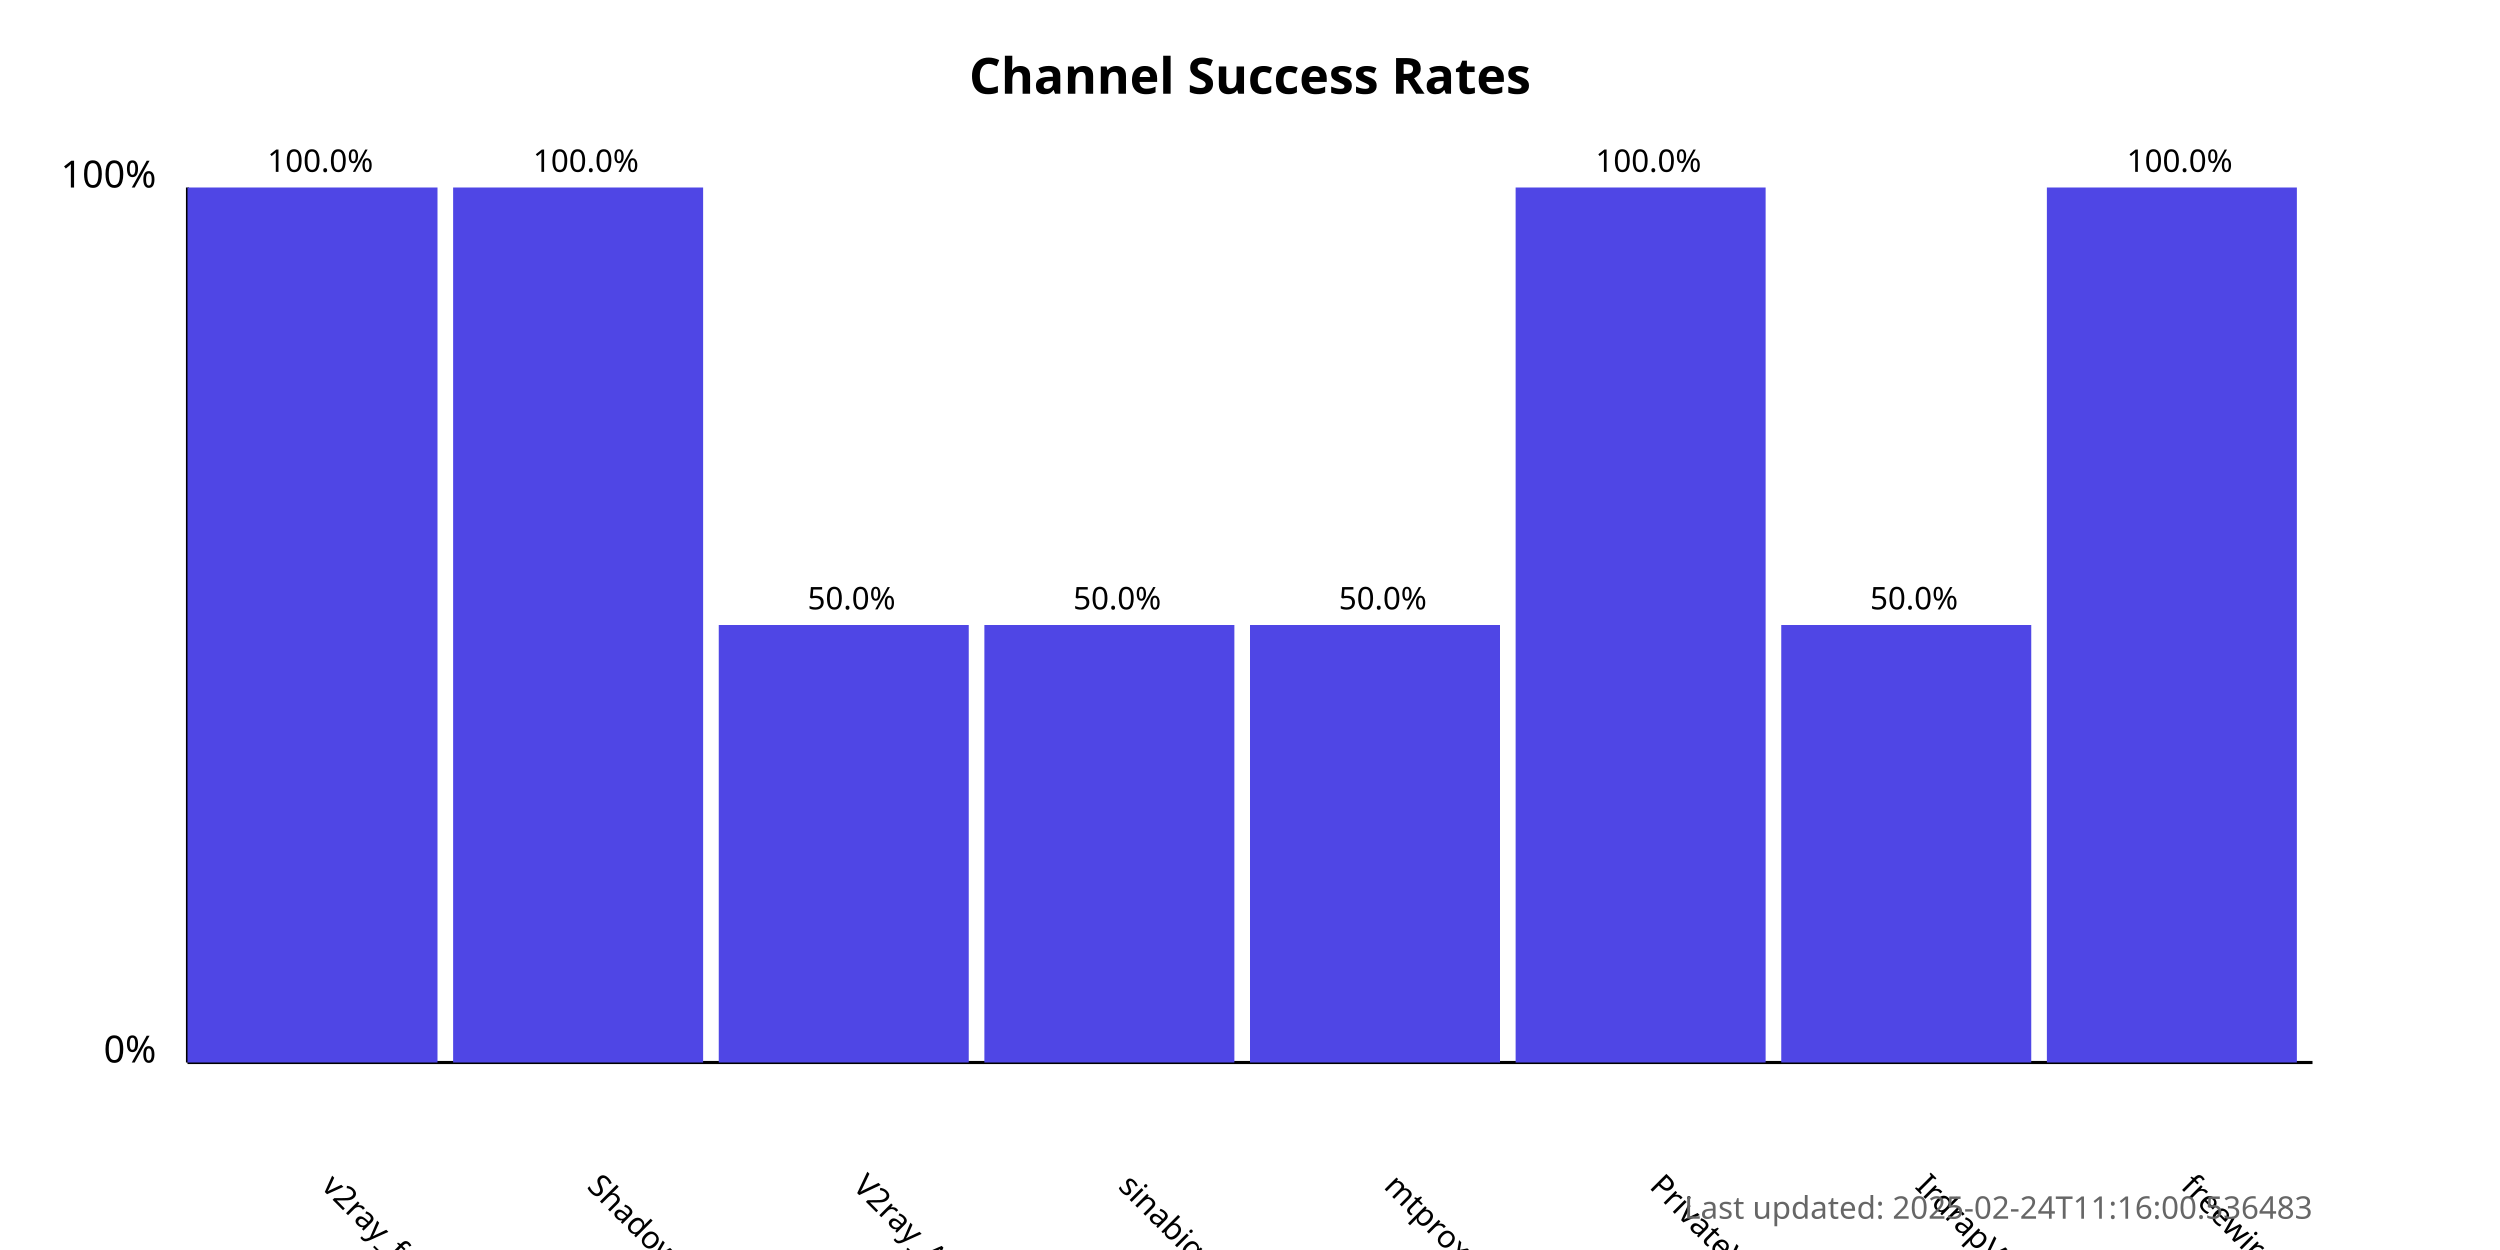
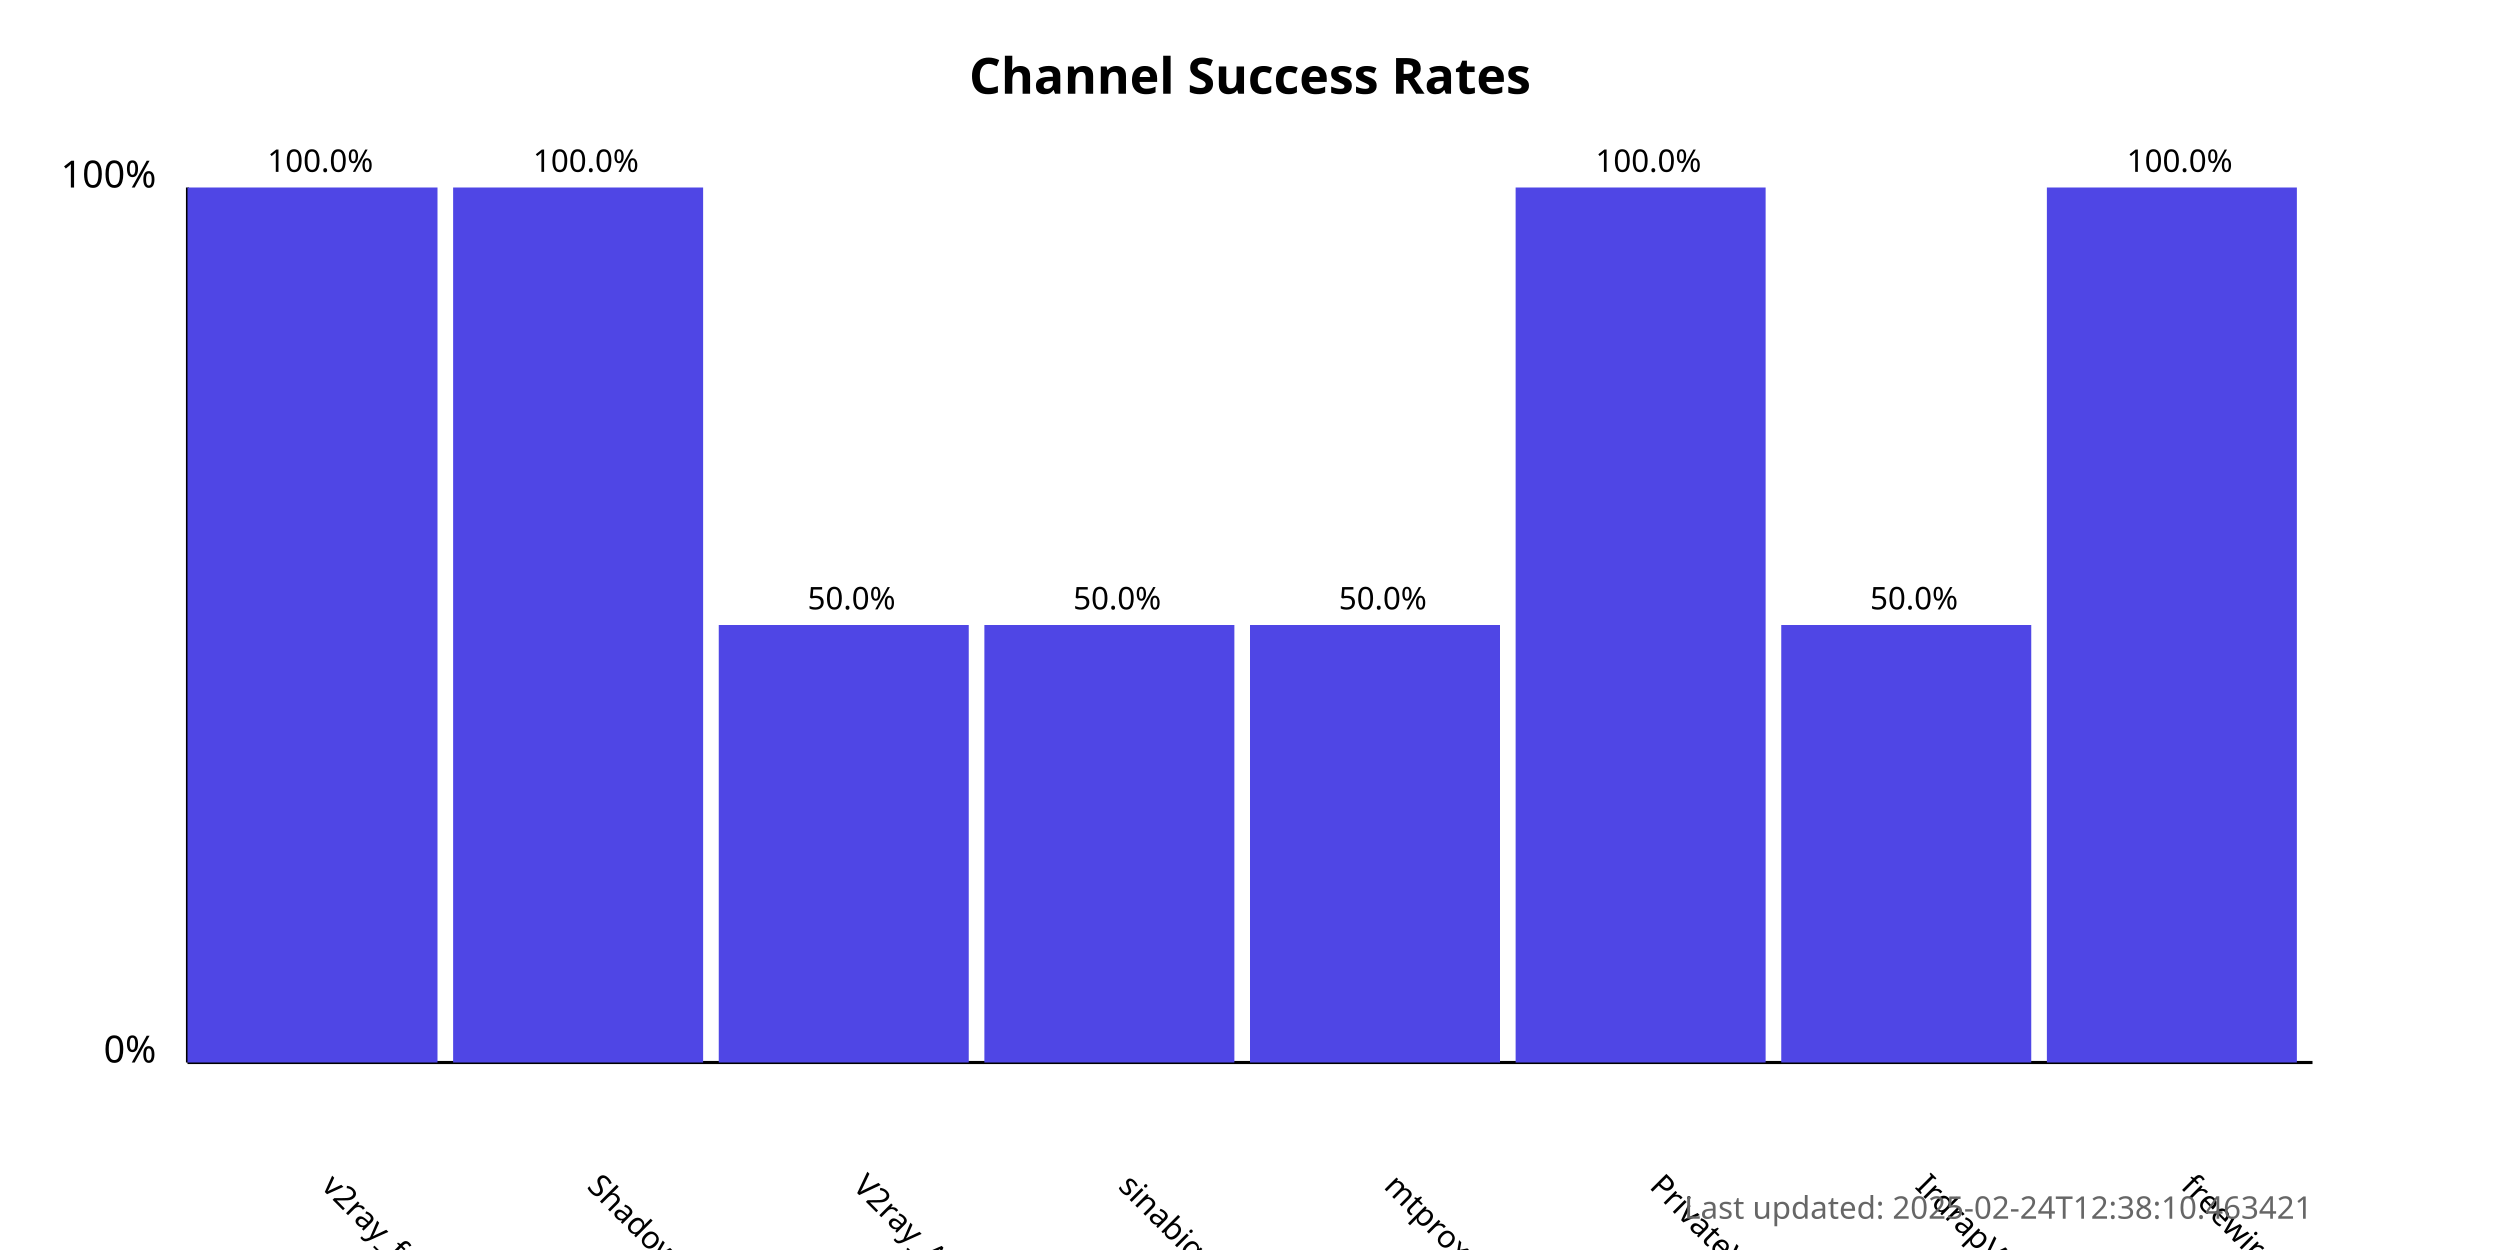
<svg xmlns="http://www.w3.org/2000/svg" width="800" height="400">
  <style>
            .chart-title { font: bold 16px sans-serif; }
            .axis-label { font: 12px sans-serif; }
            .tick-label { font: 10px sans-serif; }
            .bar { fill: #4f46e5; }
            .bar:hover { fill: #6366f1; }
            .timestamp { font: 10px sans-serif; fill: #666; }
        </style>
  <text x="400.0" y="30" text-anchor="middle" class="chart-title">
            Channel Success Rates
        </text>
  <line x1="60" y1="340" x2="60" y2="60" stroke="black" stroke-width="1" />
  <line x1="60" y1="340" x2="740" y2="340" stroke="black" stroke-width="1" />
  <text x="50" y="340" text-anchor="end" class="axis-label">0%</text>
  <text x="50" y="60" text-anchor="end" class="axis-label">100%</text>
  <g>
    <rect x="60" y="60.0" width="80.0" height="280.0" class="bar" />
    <text x="102.5" y="380" transform="rotate(45, 102.5, 380)" text-anchor="start" class="tick-label">
                v2ray_free_conf
            </text>
    <text x="102.5" y="55.0" text-anchor="middle" class="tick-label">
                100.0%
            </text>
  </g>
  <g>
    <rect x="145.0" y="60.0" width="80.0" height="280.0" class="bar" />
    <text x="187.5" y="380" transform="rotate(45, 187.5, 380)" text-anchor="start" class="tick-label">
                ShadowProxy66
            </text>
    <text x="187.5" y="55.0" text-anchor="middle" class="tick-label">
                100.0%
            </text>
  </g>
  <g>
    <rect x="230.0" y="200.0" width="80.0" height="140.0" class="bar" />
    <text x="272.5" y="380" transform="rotate(45, 272.5, 380)" text-anchor="start" class="tick-label">
                V2ray_Alpha
            </text>
    <text x="272.5" y="195.0" text-anchor="middle" class="tick-label">
                50.0%
            </text>
  </g>
  <g>
    <rect x="315.0" y="200.0" width="80.0" height="140.0" class="bar" />
    <text x="357.5" y="380" transform="rotate(45, 357.5, 380)" text-anchor="start" class="tick-label">
                sinabigo
            </text>
    <text x="357.5" y="195.0" text-anchor="middle" class="tick-label">
                50.0%
            </text>
  </g>
  <g>
    <rect x="400.0" y="200.0" width="80.0" height="140.0" class="bar" />
    <text x="442.5" y="380" transform="rotate(45, 442.5, 380)" text-anchor="start" class="tick-label">
                mtproxy_lists
            </text>
    <text x="442.5" y="195.0" text-anchor="middle" class="tick-label">
                50.0%
            </text>
  </g>
  <g>
    <rect x="485.0" y="60.0" width="80.0" height="280.0" class="bar" />
    <text x="527.5" y="380" transform="rotate(45, 527.5, 380)" text-anchor="start" class="tick-label">
                PrivateVPNs
            </text>
    <text x="527.5" y="55.0" text-anchor="middle" class="tick-label">
                100.0%
            </text>
  </g>
  <g>
    <rect x="570.0" y="200.0" width="80.0" height="140.0" class="bar" />
    <text x="612.5" y="380" transform="rotate(45, 612.5, 380)" text-anchor="start" class="tick-label">
                IrdrapVPNnews
            </text>
    <text x="612.5" y="195.0" text-anchor="middle" class="tick-label">
                50.0%
            </text>
  </g>
  <g>
    <rect x="655.0" y="60.0" width="80.0" height="280.0" class="bar" />
    <text x="697.5" y="380" transform="rotate(45, 697.5, 380)" text-anchor="start" class="tick-label">
                freewireguard
            </text>
    <text x="697.5" y="55.0" text-anchor="middle" class="tick-label">
                100.0%
            </text>
  </g>
  <text x="740" y="390" text-anchor="end" class="timestamp">
-             Last updated: 2025-02-24T11:16:00.536483
+             Last updated: 2025-02-24T12:38:10.463421
        </text>
</svg>
